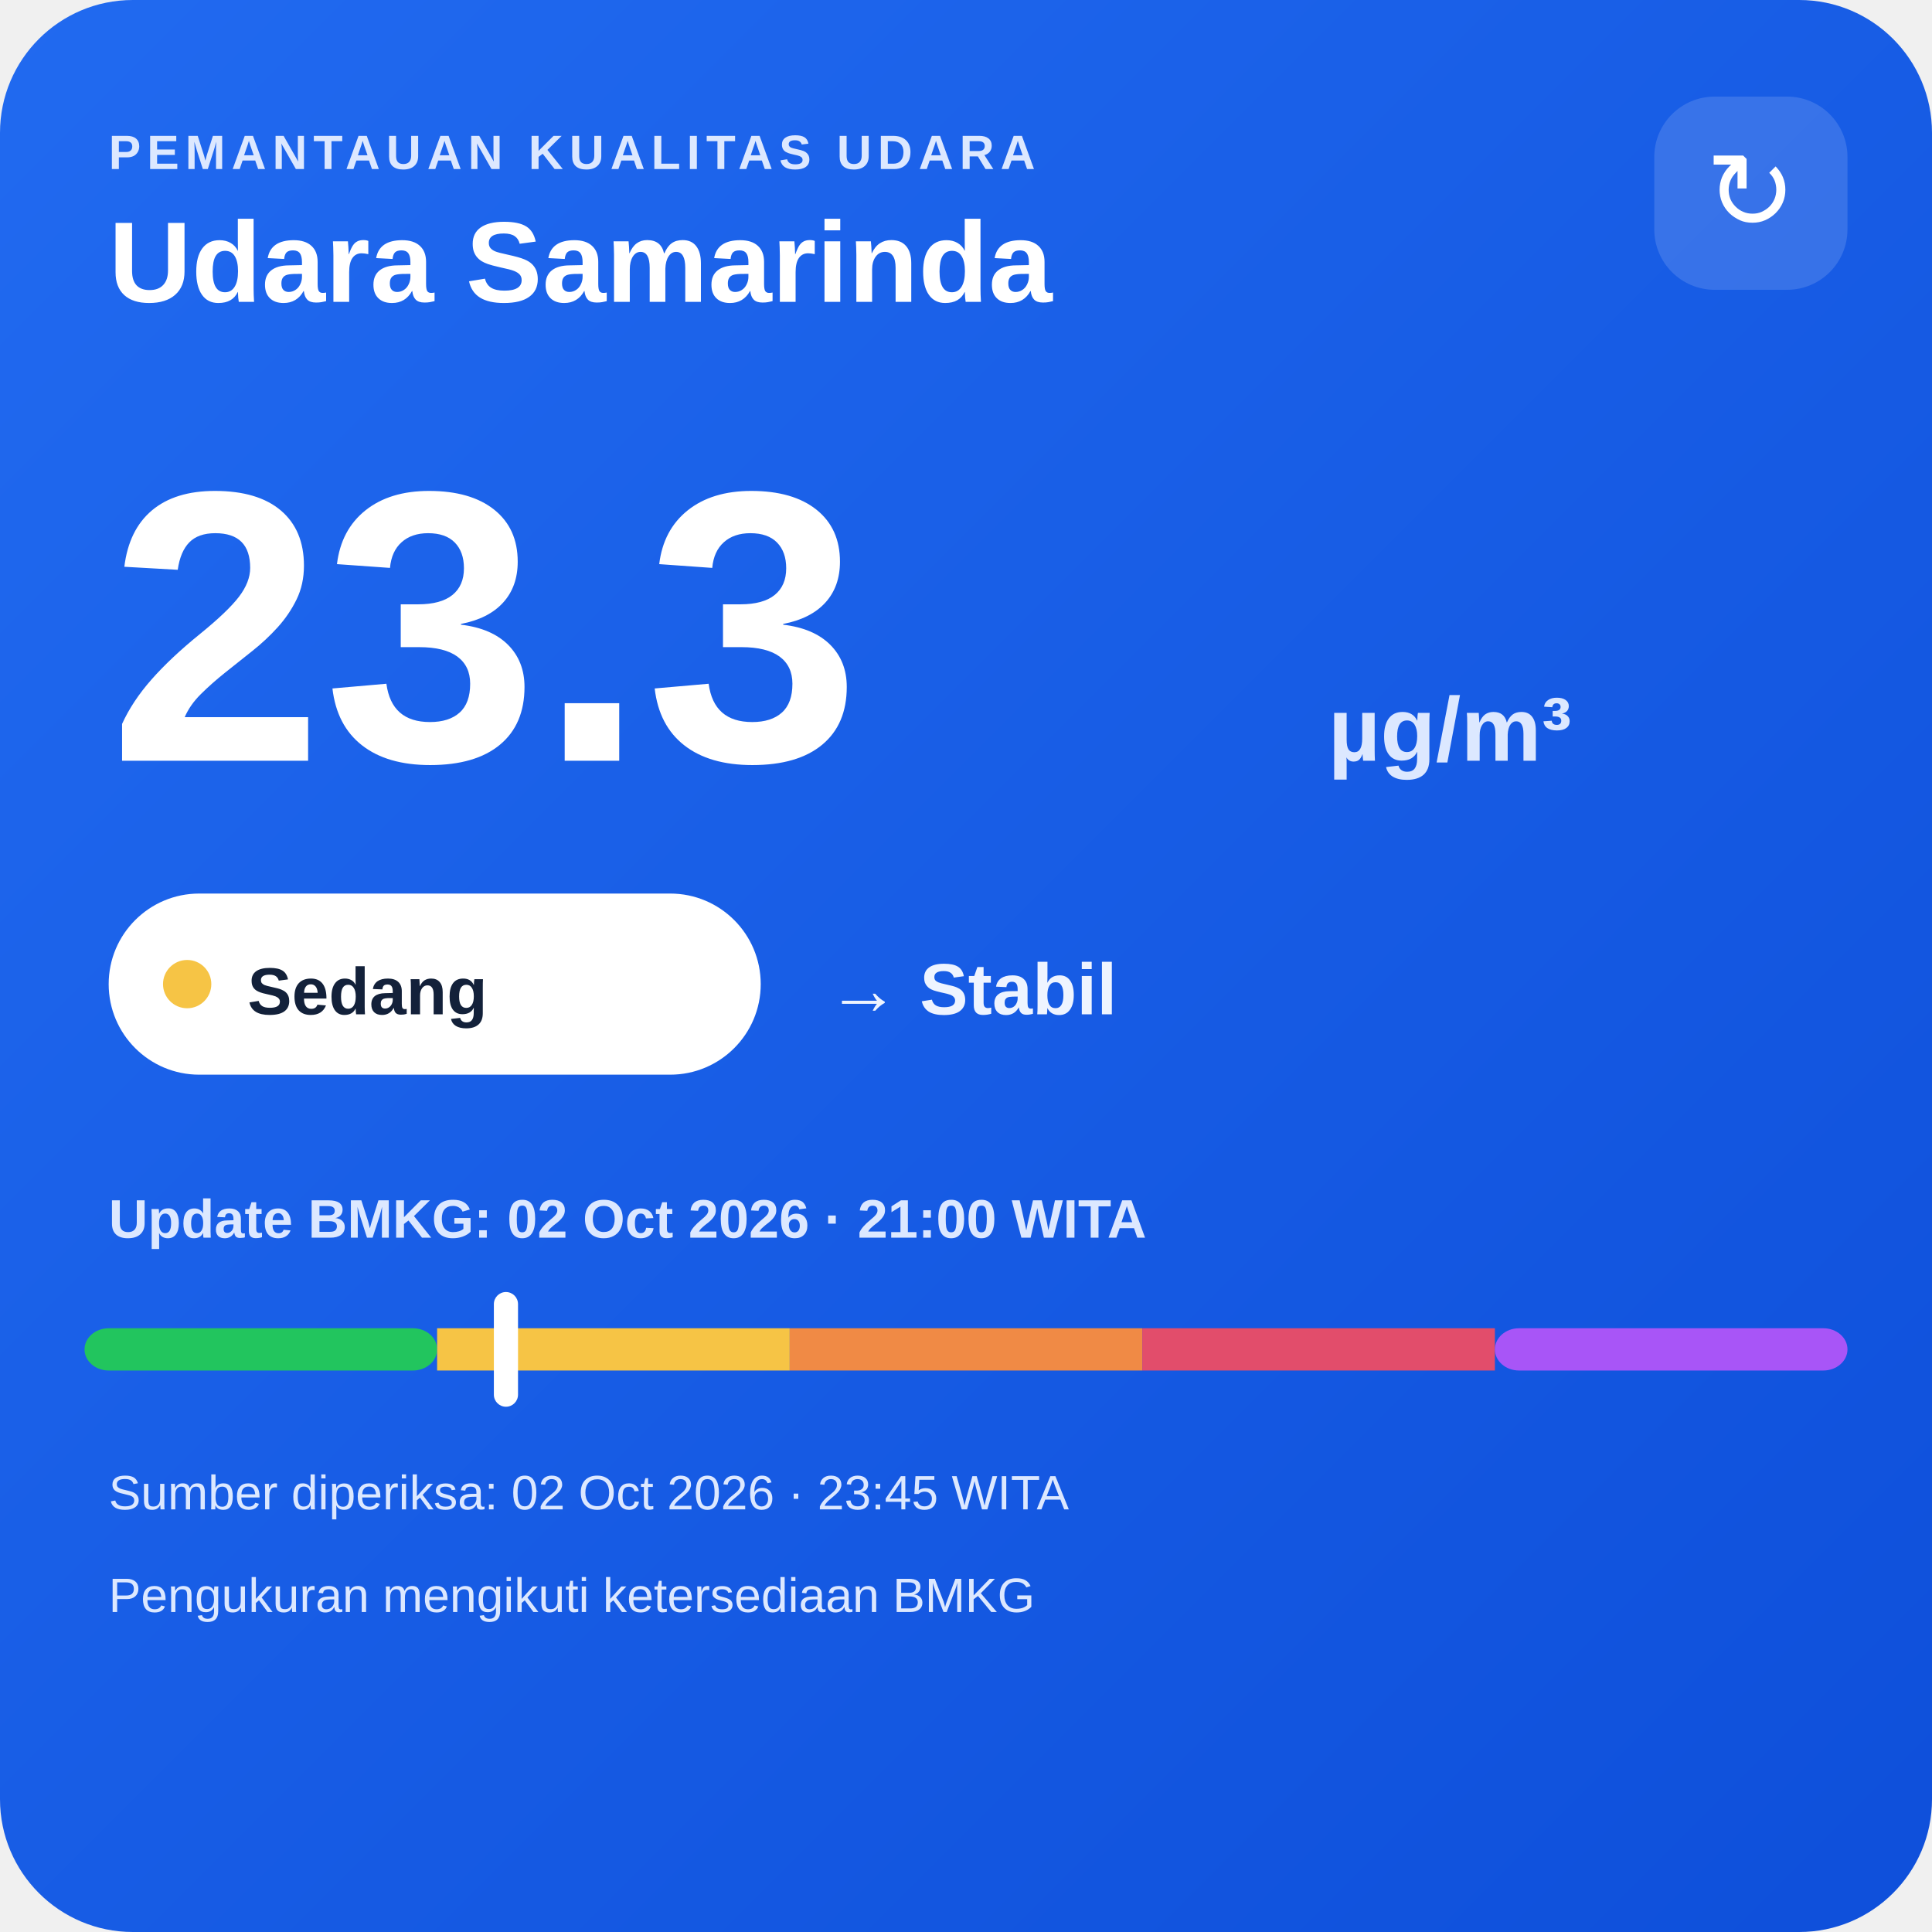
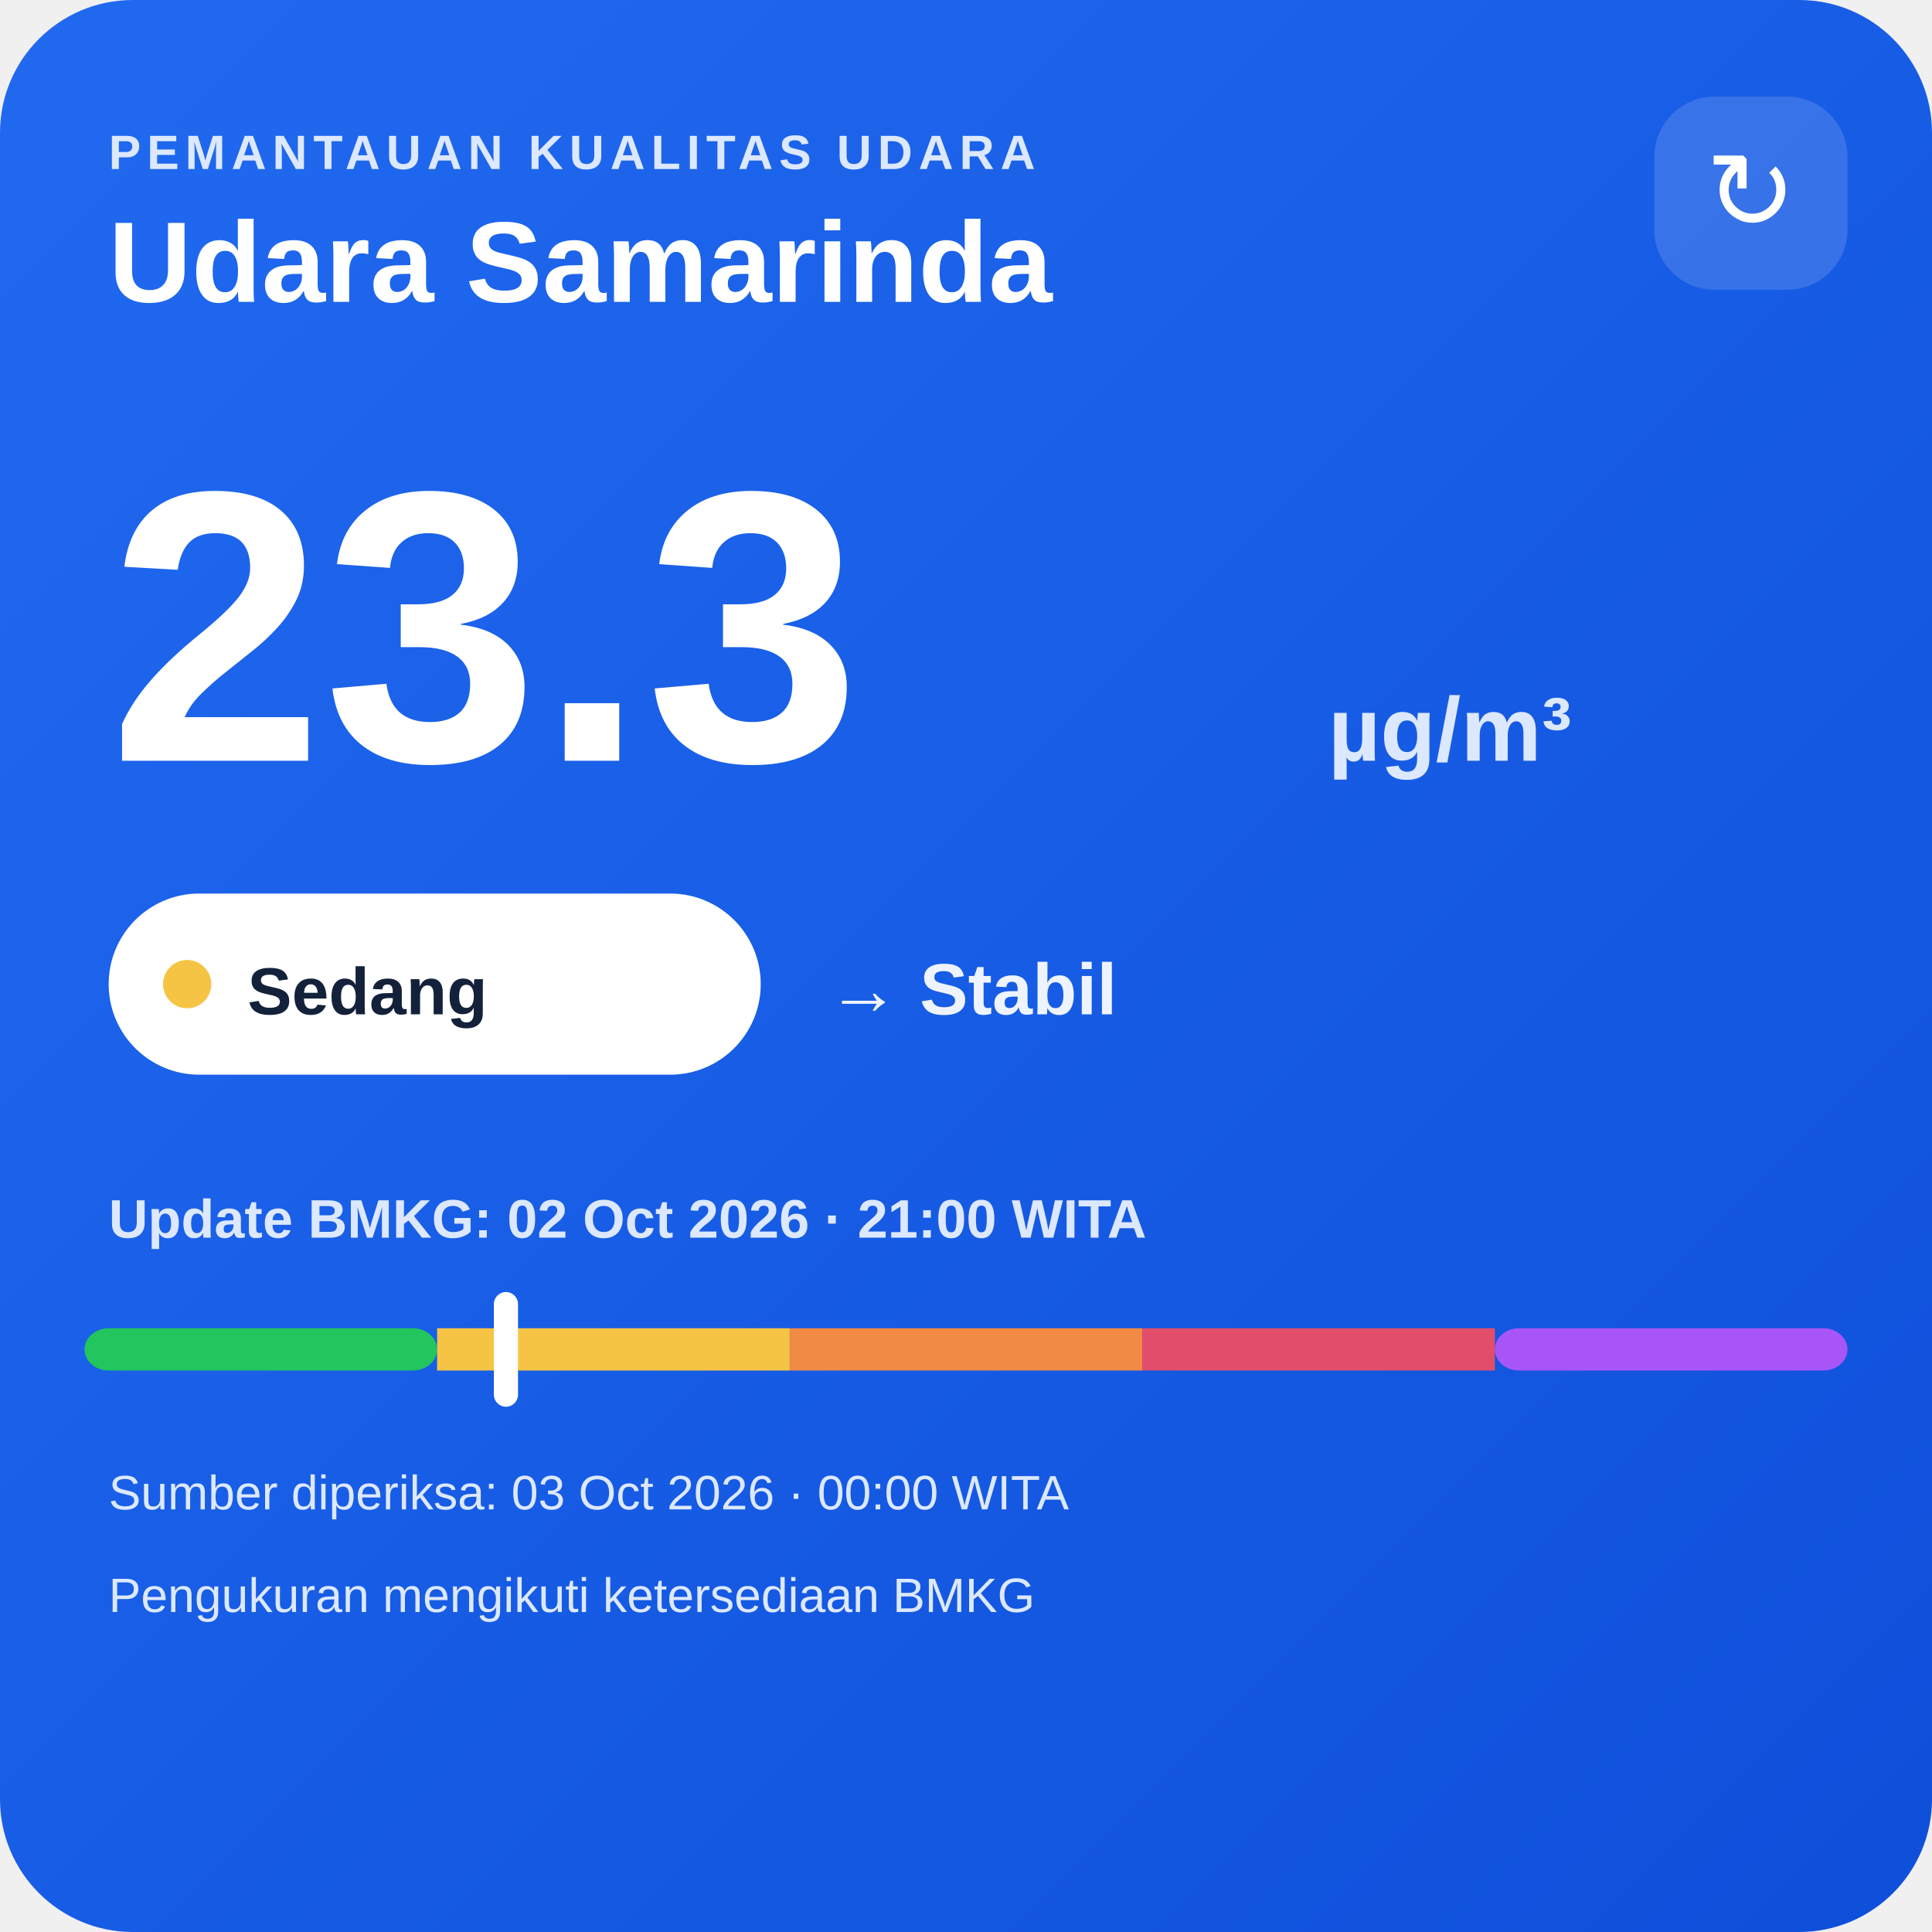
<svg xmlns="http://www.w3.org/2000/svg" width="320" height="320" viewBox="0 0 320 320">
  <defs>
    <linearGradient id="bg" x1="0" y1="0" x2="1" y2="1">
      <stop offset="0" stop-color="#216af0" />
      <stop offset="1" stop-color="#0e4fda" />
    </linearGradient>
  </defs>
  <rect width="320" height="320" rx="22" fill="url(#bg)" />
  <text x="18" y="28" fill="#dce8ff" font-family="Arial,sans-serif" font-size="8" font-weight="700" letter-spacing="1">PEMANTAUAN KUALITAS UDARA</text>
  <text x="18" y="50" fill="#ffffff" font-family="Arial,sans-serif" font-size="19" font-weight="700">Udara Samarinda</text>
  <rect x="274" y="16" width="32" height="32" rx="10" fill="#ffffff" fill-opacity=".14" />
  <text x="290" y="38" text-anchor="middle" fill="#ffffff" font-family="Arial,sans-serif" font-size="18">↻</text>
  <text x="18" y="126" fill="#ffffff" font-family="Arial,sans-serif" font-size="64" font-weight="800">23.3</text>
  <text x="220" y="126" fill="#dce8ff" font-family="Arial,sans-serif" font-size="15" font-weight="700">µg/m³</text>
  <rect x="18" y="148" width="108" height="30" rx="15" fill="#ffffff" />
  <circle cx="31" cy="163" r="4" fill="#f6c445" />
  <text x="41" y="168" fill="#13213a" font-family="Arial,sans-serif" font-size="11" font-weight="700">Sedang</text>
  <text x="137" y="168" fill="#eef4ff" font-family="Arial,sans-serif" font-size="12" font-weight="700">→ Stabil</text>
  <text x="18" y="205" fill="#dce8ff" font-family="Arial,sans-serif" font-size="9" font-weight="700">Update BMKG: 02 Oct 2026 · 21:00 WITA</text>
  <rect x="14" y="220" width="58.4" height="7" rx="4" fill="#22c55e" />
  <rect x="72.4" y="220" width="58.4" height="7" fill="#f6c445" />
  <rect x="130.8" y="220" width="58.4" height="7" fill="#f08a45" />
  <rect x="189.2" y="220" width="58.4" height="7" fill="#e24d6b" />
  <rect x="247.6" y="220" width="58.4" height="7" rx="4" fill="#a855f7" />
  <rect x="81.8" y="214" width="4" height="19" rx="2" fill="#ffffff" />
-   <text x="18" y="250" fill="#dce8ff" font-family="Arial,sans-serif" font-size="8">Sumber diperiksa: 02 Oct 2026 · 23:45 WITA</text>
+   <text x="18" y="250" fill="#dce8ff" font-family="Arial,sans-serif" font-size="8">Sumber diperiksa: 03 Oct 2026 · 00:00 WITA</text>
  <text x="18" y="267" fill="#dce8ff" font-family="Arial,sans-serif" font-size="8">Pengukuran mengikuti ketersediaan BMKG</text>
</svg>
